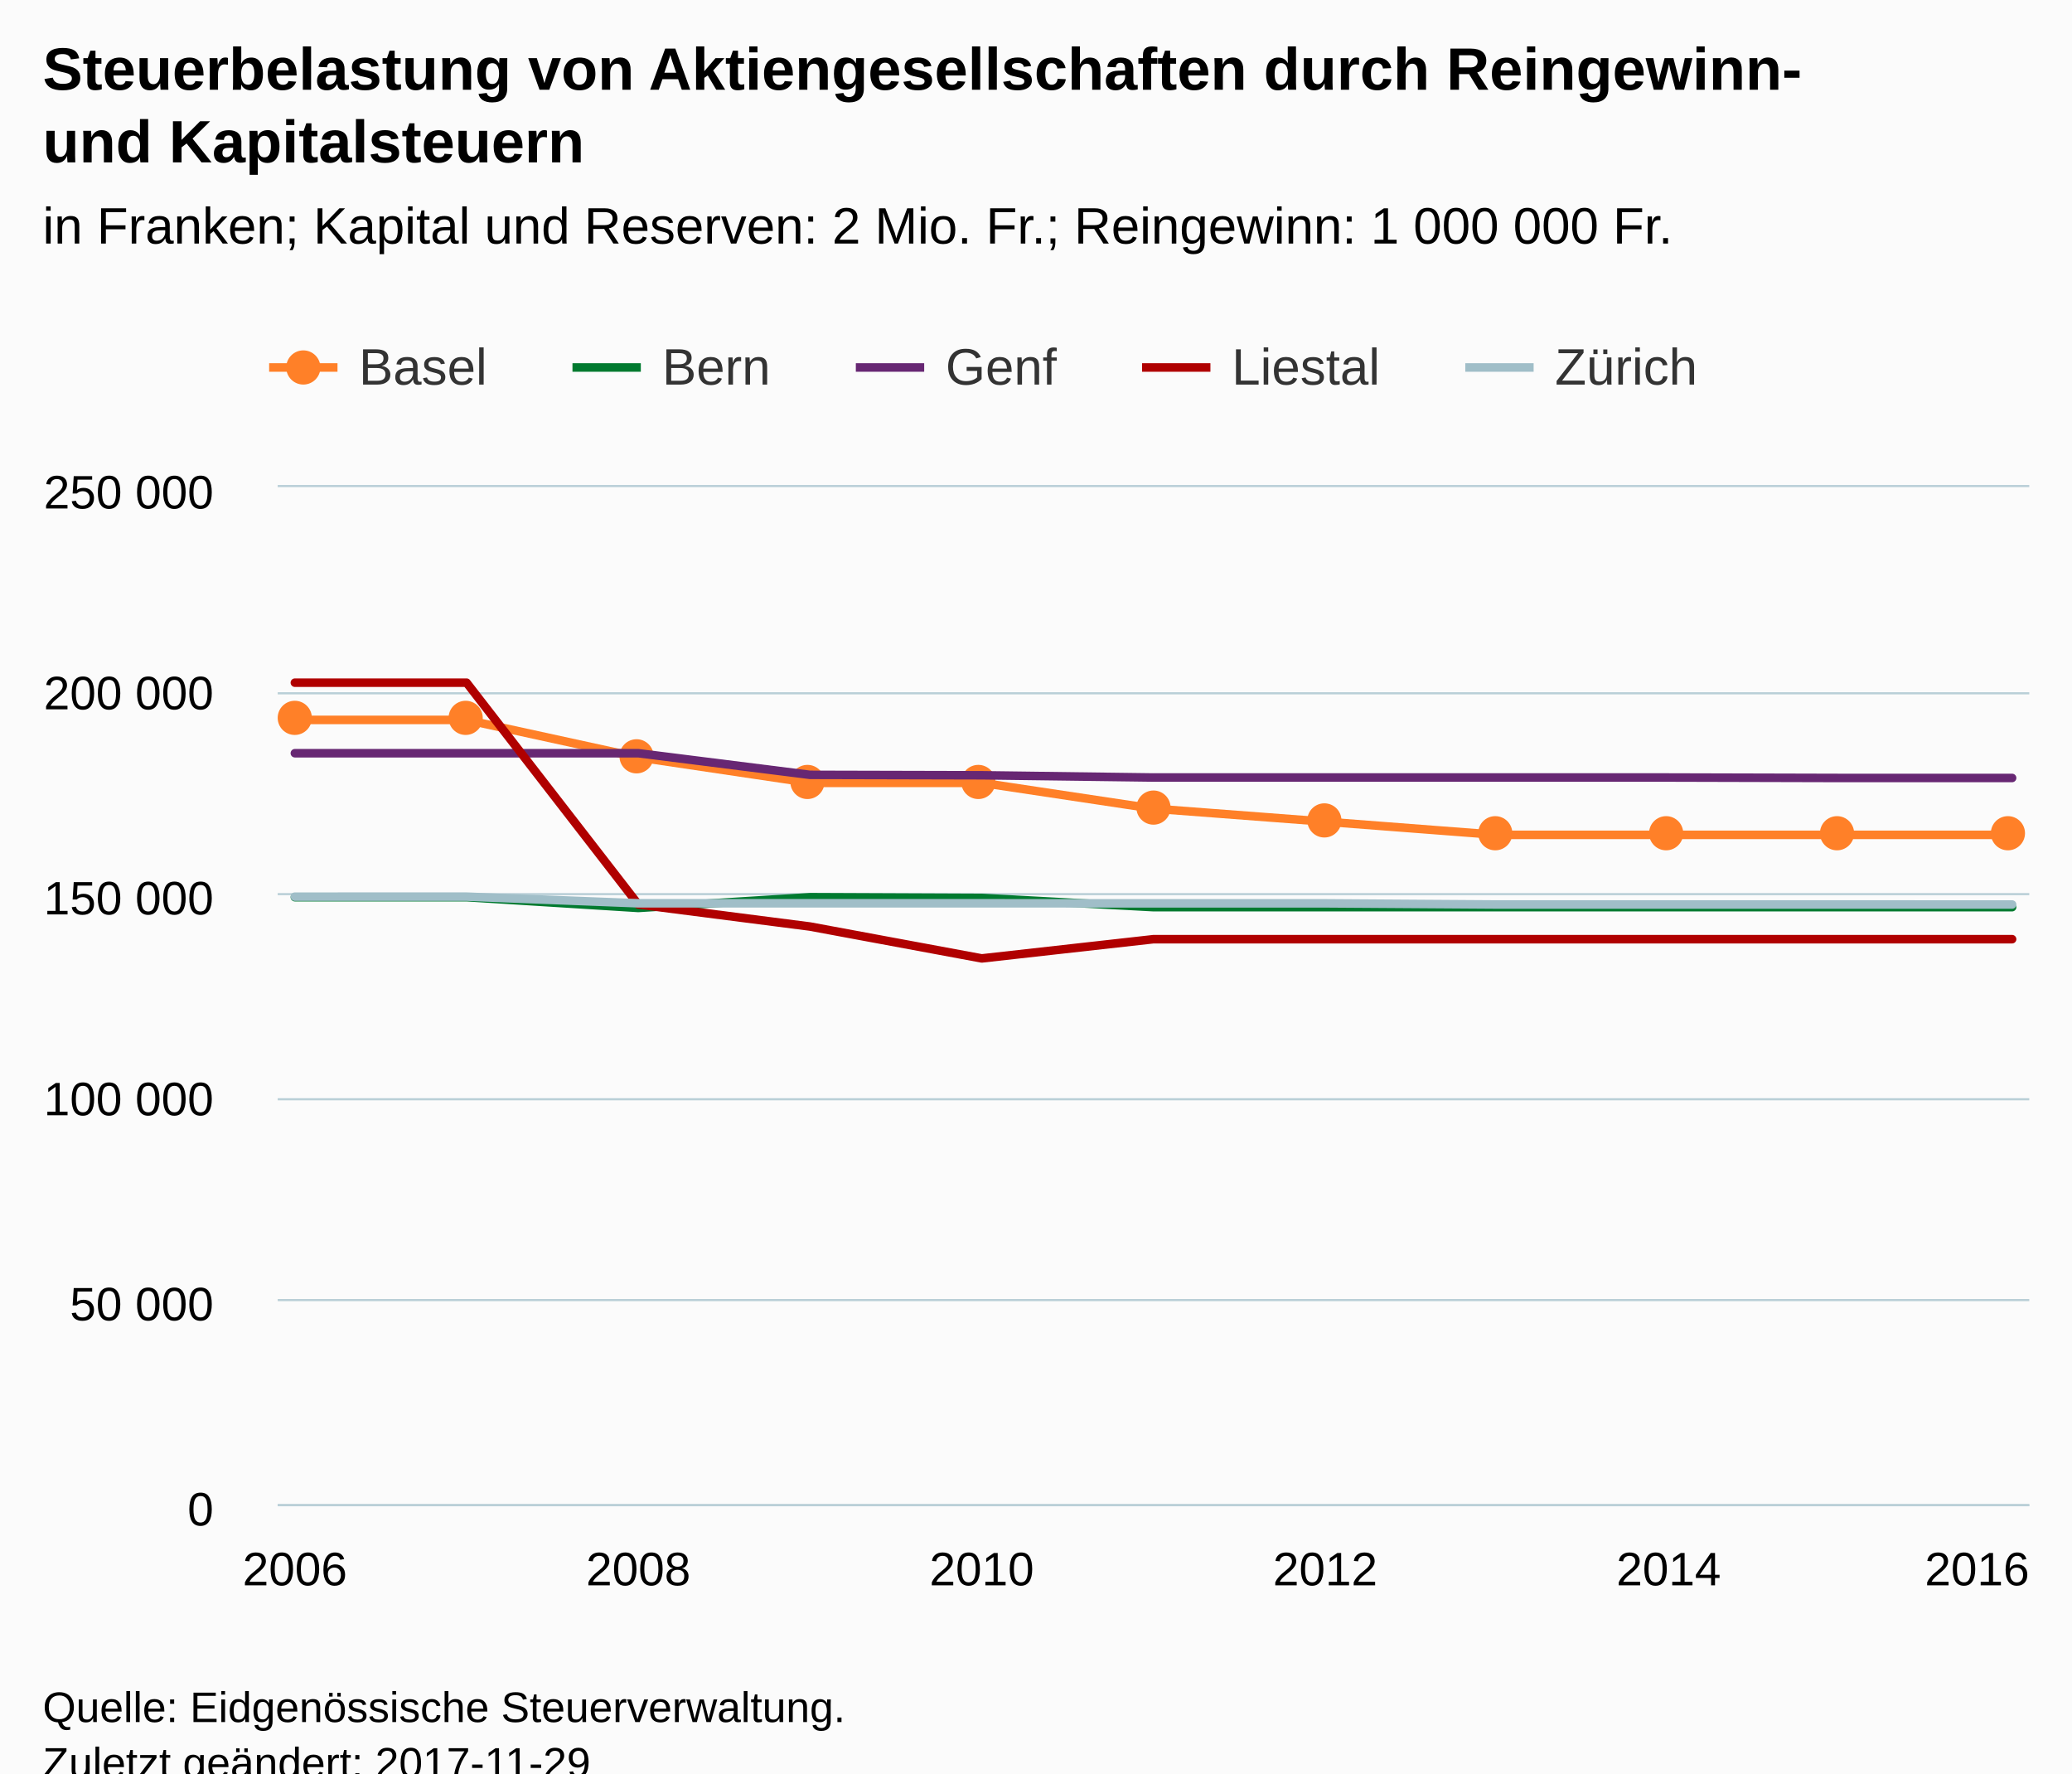
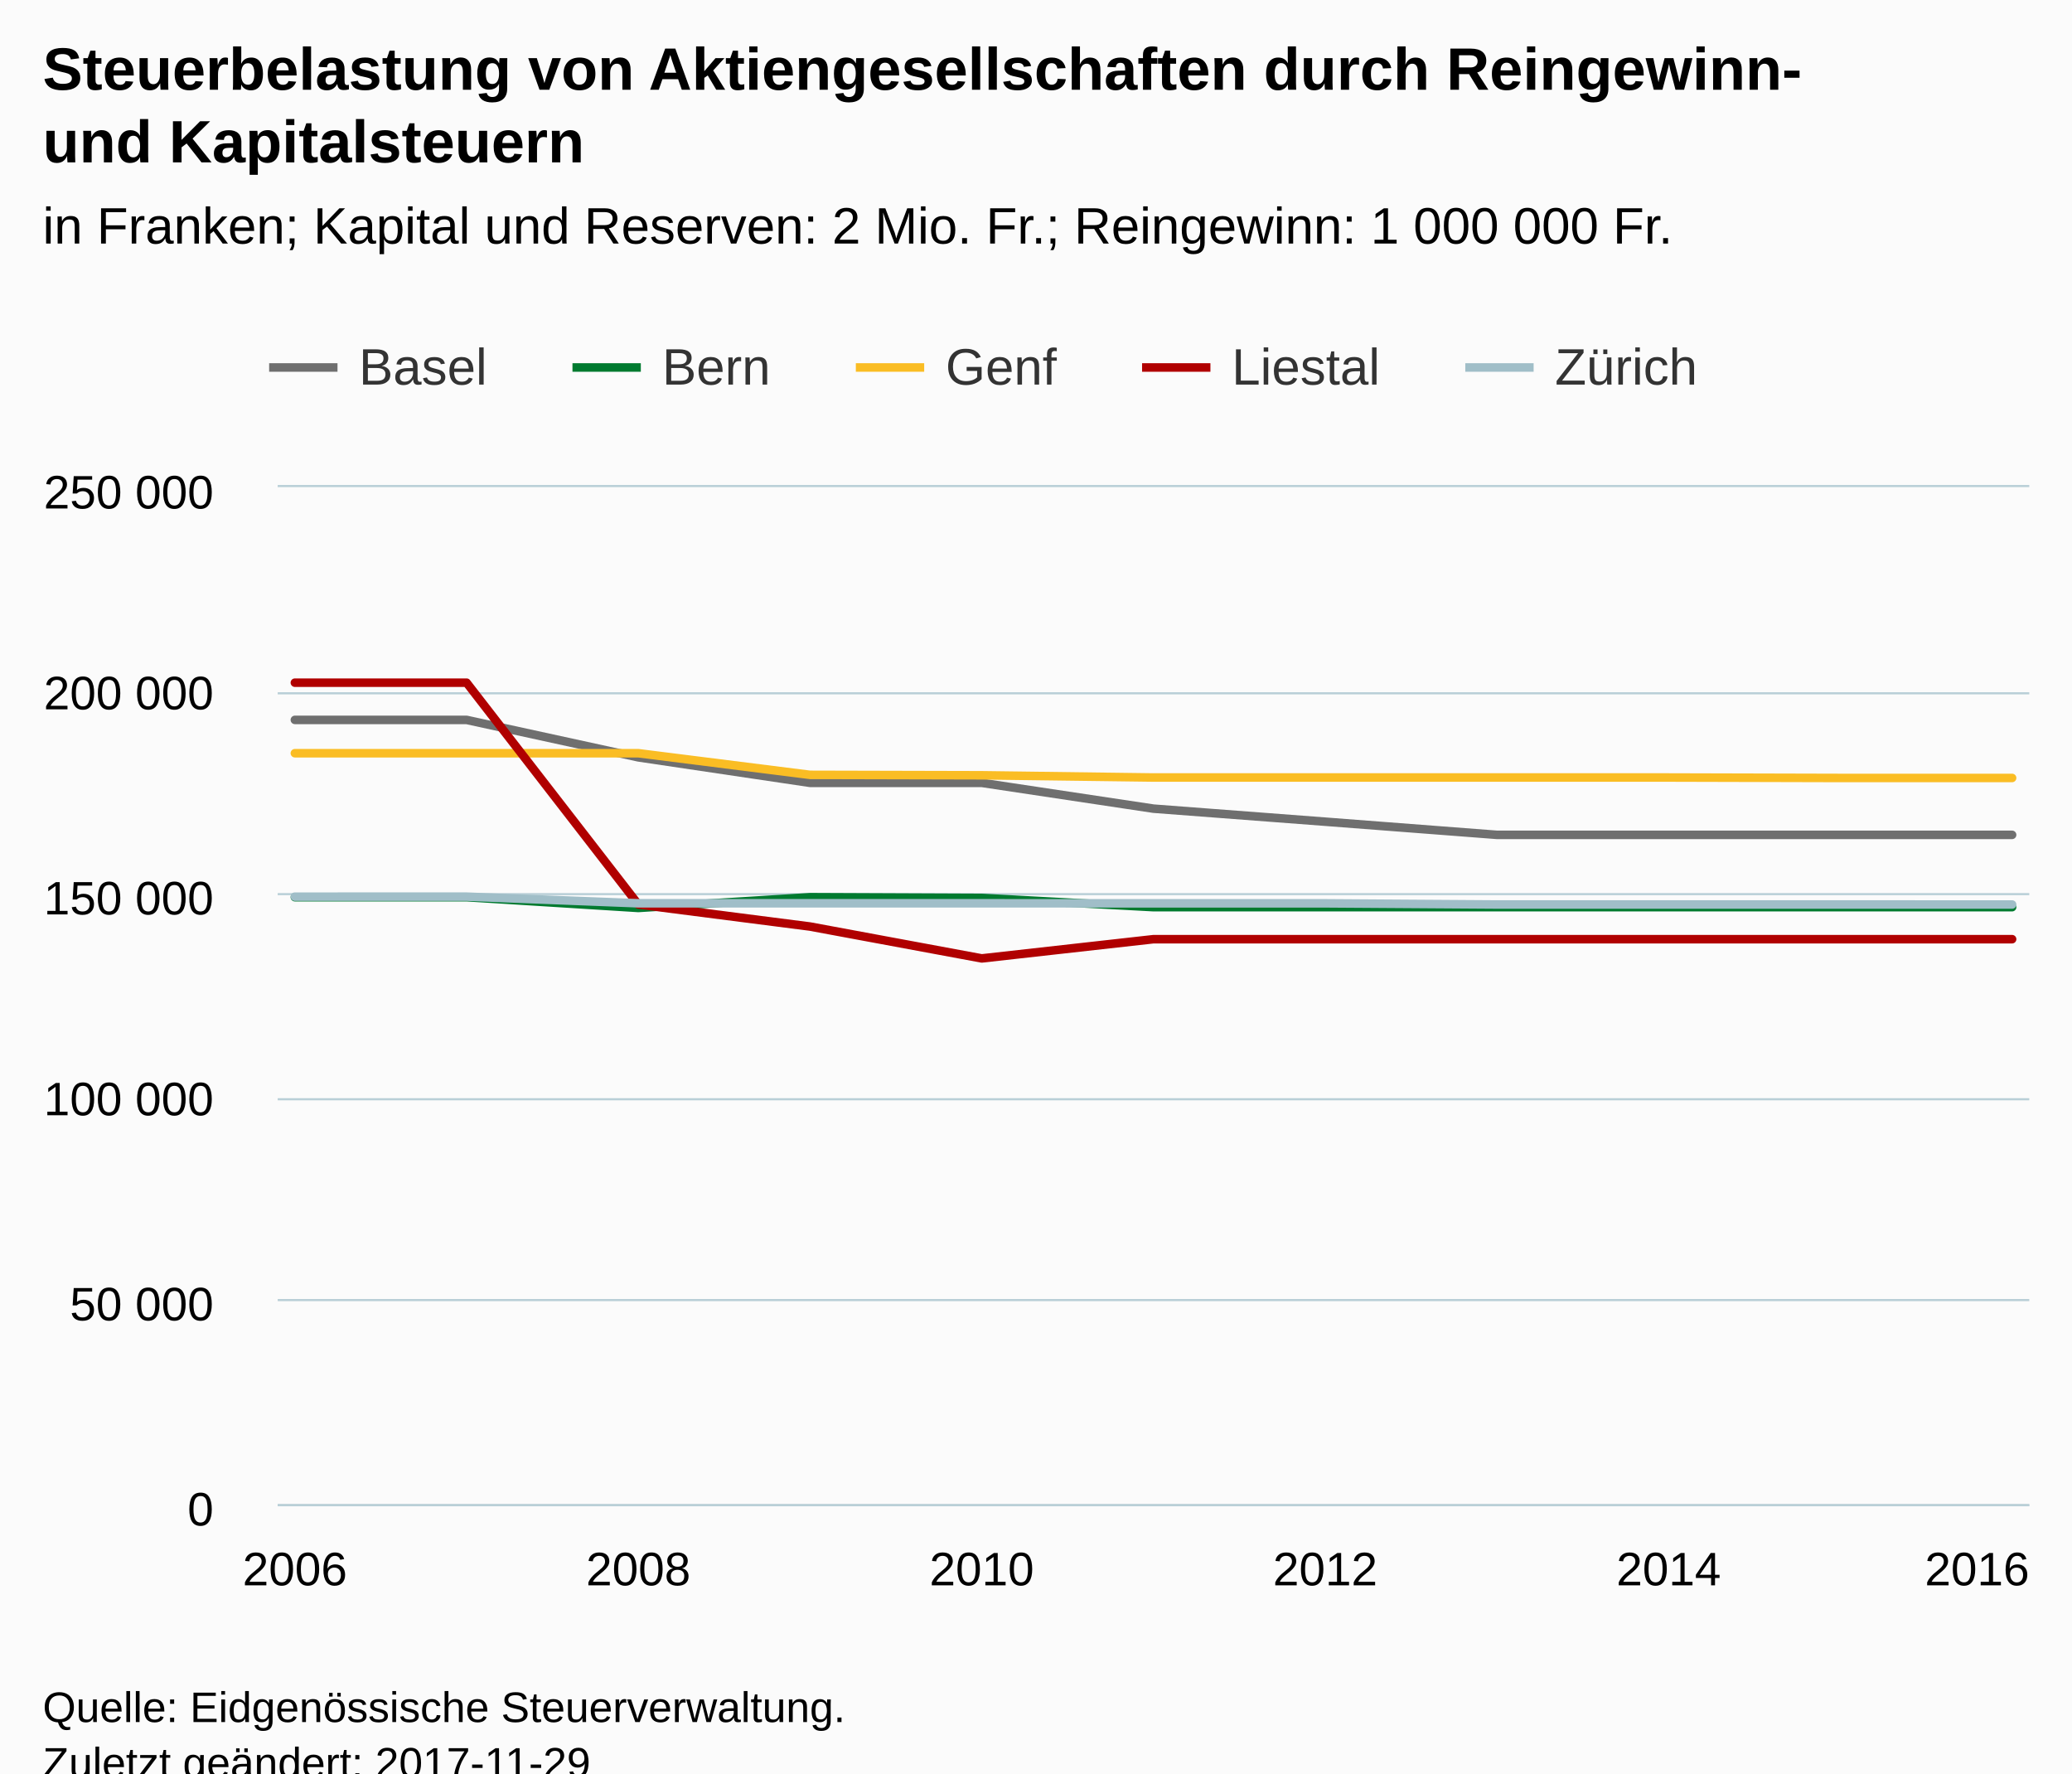
<svg xmlns="http://www.w3.org/2000/svg" version="1.1" class="highcharts-root" style="font-family:Arial;font-size:12px;" viewBox="0 0 485 415">
  <defs>
-     <clipPath id="highcharts-xi983v2-6">
+     <clipPath id="highcharts-wvfbs99-6">
      <rect x="0" y="0" width="410" height="238" fill="none" />
    </clipPath>
-     <clipPath id="highcharts-xi983v2-7">
+     <clipPath id="highcharts-wvfbs99-7">
      <rect x="0" y="0" width="410" height="238" fill="none" />
    </clipPath>
  </defs>
  <rect fill="#fbfbfb" class="highcharts-background" x="0" y="0" width="485" height="428" rx="0" ry="0" />
  <rect fill="none" class="highcharts-plot-background" x="65" y="114" width="410" height="238" />
  <g class="highcharts-pane-group" data-z-index="0" />
  <g class="highcharts-grid highcharts-xaxis-grid " data-z-index="1">
    <path fill="none" data-z-index="1" class="highcharts-grid-line" d="M 68.5 114 L 68.5 352" opacity="1" />
    <path fill="none" data-z-index="1" class="highcharts-grid-line" d="M 148.5 114 L 148.5 352" opacity="1" />
    <path fill="none" data-z-index="1" class="highcharts-grid-line" d="M 229.5 114 L 229.5 352" opacity="1" />
    <path fill="none" data-z-index="1" class="highcharts-grid-line" d="M 309.5 114 L 309.5 352" opacity="1" />
    <path fill="none" data-z-index="1" class="highcharts-grid-line" d="M 390.5 114 L 390.5 352" opacity="1" />
    <path fill="none" data-z-index="1" class="highcharts-grid-line" d="M 470.5 114 L 470.5 352" opacity="1" />
  </g>
  <g class="highcharts-grid highcharts-yaxis-grid " data-z-index="1">
    <path fill="none" stroke="#B9CFD7" stroke-width="0.5" data-z-index="1" class="highcharts-grid-line" d="M 65 352.25 L 475 352.25" opacity="1" />
    <path fill="none" stroke="#B9CFD7" stroke-width="0.5" data-z-index="1" class="highcharts-grid-line" d="M 65 304.25 L 475 304.25" opacity="1" />
    <path fill="none" stroke="#B9CFD7" stroke-width="0.5" data-z-index="1" class="highcharts-grid-line" d="M 65 257.25 L 475 257.25" opacity="1" />
    <path fill="none" stroke="#B9CFD7" stroke-width="0.5" data-z-index="1" class="highcharts-grid-line" d="M 65 209.25 L 475 209.25" opacity="1" />
    <path fill="none" stroke="#B9CFD7" stroke-width="0.5" data-z-index="1" class="highcharts-grid-line" d="M 65 162.25 L 475 162.25" opacity="1" />
    <path fill="none" stroke="#B9CFD7" stroke-width="0.5" data-z-index="1" class="highcharts-grid-line" d="M 65 113.75 L 475 113.75" opacity="1" />
  </g>
  <rect fill="none" class="highcharts-plot-border" data-z-index="1" x="65" y="114" width="410" height="238" />
  <g class="highcharts-axis highcharts-xaxis " data-z-index="2">
    <path fill="none" class="highcharts-axis-line" stroke="#B9CFD7" stroke-width="0.5" data-z-index="7" d="M 65 352.25 L 475 352.25" />
  </g>
  <g class="highcharts-axis highcharts-yaxis " data-z-index="2">
    <path fill="none" class="highcharts-axis-line" data-z-index="7" d="M 65 114 L 65 352" />
  </g>
  <g class="highcharts-series-group" data-z-index="3">
-     <g data-z-index="0.1" class="highcharts-series highcharts-series-0 highcharts-line-series " transform="translate(65,114) scale(1 1)" clip-path="url(#highcharts-xi983v2-7)">
-       <path fill="none" d="M 4.02 54.473 L 44.216 54.473 L 84.412 63.237 L 124.608 69.207 L 164.804 69.207 L 205 75.245 L 245.196 78.296 L 285.392 81.377 L 325.588 81.377 L 365.784 81.377 L 405.98 81.377" class="highcharts-graph" data-z-index="1" stroke="#ff8028" stroke-width="2" stroke-linejoin="round" stroke-linecap="round" />
+     <g data-z-index="0.1" class="highcharts-series highcharts-series-0 highcharts-line-series " transform="translate(65,114) scale(1 1)" clip-path="url(#highcharts-wvfbs99-7)">
+       <path fill="none" d="M 4.02 54.473 L 44.216 54.473 L 84.412 63.237 L 124.608 69.207 L 164.804 69.207 L 205 75.245 L 245.196 78.296 L 285.392 81.377 L 325.588 81.377 L 365.784 81.377 L 405.98 81.377" class="highcharts-graph" data-z-index="1" stroke="#6F6F6F" stroke-width="2" stroke-linejoin="round" stroke-linecap="round" />
    </g>
-     <g data-z-index="0.1" class="highcharts-markers highcharts-series-0 highcharts-line-series " transform="translate(65,114) scale(1 1)" clip-path="none">
-       <path fill="#ff8028" d="M 8 54 A 4 4 0 1 1 8 53.996 Z" class="highcharts-point" />
-       <path fill="#ff8028" d="M 48 54 A 4 4 0 1 1 48 53.996 Z" class="highcharts-point" />
-       <path fill="#ff8028" d="M 88 63 A 4 4 0 1 1 88 62.996 Z" class="highcharts-point" />
-       <path fill="#ff8028" d="M 128 69 A 4 4 0 1 1 128 68.996 Z" class="highcharts-point" />
-       <path fill="#ff8028" d="M 168 69 A 4 4 0 1 1 168 68.996 Z" class="highcharts-point" />
-       <path fill="#ff8028" d="M 209 75 A 4 4 0 1 1 209 74.996 Z" class="highcharts-point" />
-       <path fill="#ff8028" d="M 249 78 A 4 4 0 1 1 249 77.996 Z" class="highcharts-point" />
-       <path fill="#ff8028" d="M 289 81 A 4 4 0 1 1 289 80.996 Z" class="highcharts-point" />
-       <path fill="#ff8028" d="M 329 81 A 4 4 0 1 1 329 80.996 Z" class="highcharts-point" />
-       <path fill="#ff8028" d="M 369 81 A 4 4 0 1 1 369 80.996 Z" class="highcharts-point" />
-       <path fill="#ff8028" d="M 409 81 A 4 4 0 1 1 409 80.996 Z" class="highcharts-point" />
-     </g>
-     <g data-z-index="0.1" class="highcharts-series highcharts-series-1 highcharts-line-series " transform="translate(65,114) scale(1 1)" clip-path="url(#highcharts-xi983v2-7)">
+     <g data-z-index="0.1" class="highcharts-markers highcharts-series-0 highcharts-line-series " transform="translate(65,114) scale(1 1)" clip-path="none" />
+     <g data-z-index="0.1" class="highcharts-series highcharts-series-1 highcharts-line-series " transform="translate(65,114) scale(1 1)" clip-path="url(#highcharts-wvfbs99-7)">
      <path fill="none" d="M 4.02 95.963 L 44.216 95.963 L 84.412 98.482 L 124.608 95.963 L 164.804 96.134 L 205 98.3 L 245.196 98.3 L 285.392 98.3 L 325.588 98.3 L 365.784 98.3 L 405.98 98.3" class="highcharts-graph" data-z-index="1" stroke="#007a2f" stroke-width="2" stroke-linejoin="round" stroke-linecap="round" />
    </g>
    <g data-z-index="0.1" class="highcharts-markers highcharts-series-1 highcharts-line-series " transform="translate(65,114) scale(1 1)" clip-path="none" />
-     <g data-z-index="0.1" class="highcharts-series highcharts-series-2 highcharts-line-series " transform="translate(65,114) scale(1 1)" clip-path="url(#highcharts-xi983v2-7)">
-       <path fill="none" d="M 4.02 62.272 L 44.216 62.272 L 84.412 62.272 L 124.608 67.335 L 164.804 67.434 L 205 67.957 L 245.196 67.957 L 285.392 67.957 L 325.588 67.957 L 365.784 68.062 L 405.98 68.062" class="highcharts-graph" data-z-index="1" stroke="#672773" stroke-width="2" stroke-linejoin="round" stroke-linecap="round" />
+     <g data-z-index="0.1" class="highcharts-series highcharts-series-2 highcharts-line-series " transform="translate(65,114) scale(1 1)" clip-path="url(#highcharts-wvfbs99-7)">
+       <path fill="none" d="M 4.02 62.272 L 44.216 62.272 L 84.412 62.272 L 124.608 67.335 L 164.804 67.434 L 205 67.957 L 245.196 67.957 L 285.392 67.957 L 325.588 67.957 L 365.784 68.062 L 405.98 68.062" class="highcharts-graph" data-z-index="1" stroke="#FABD24" stroke-width="2" stroke-linejoin="round" stroke-linecap="round" />
    </g>
    <g data-z-index="0.1" class="highcharts-markers highcharts-series-2 highcharts-line-series " transform="translate(65,114) scale(1 1)" clip-path="none" />
-     <g data-z-index="0.1" class="highcharts-series highcharts-series-3 highcharts-line-series " transform="translate(65,114) scale(1 1)" clip-path="url(#highcharts-xi983v2-7)">
+     <g data-z-index="0.1" class="highcharts-series highcharts-series-3 highcharts-line-series " transform="translate(65,114) scale(1 1)" clip-path="url(#highcharts-wvfbs99-7)">
      <path fill="none" d="M 4.02 45.764 L 44.216 45.764 L 84.412 97.674 L 124.608 102.834 L 164.804 110.291 L 205 105.792 L 245.196 105.792 L 285.392 105.792 L 325.588 105.792 L 365.784 105.792 L 405.98 105.792" class="highcharts-graph" data-z-index="1" stroke="#b00000" stroke-width="2" stroke-linejoin="round" stroke-linecap="round" />
    </g>
    <g data-z-index="0.1" class="highcharts-markers highcharts-series-3 highcharts-line-series " transform="translate(65,114) scale(1 1)" clip-path="none" />
-     <g data-z-index="0.1" class="highcharts-series highcharts-series-4 highcharts-line-series " transform="translate(65,114) scale(1 1)" clip-path="url(#highcharts-xi983v2-7)">
+     <g data-z-index="0.1" class="highcharts-series highcharts-series-4 highcharts-line-series " transform="translate(65,114) scale(1 1)" clip-path="url(#highcharts-wvfbs99-7)">
      <path fill="none" d="M 4.02 95.843 L 44.216 95.837 L 84.412 97.392 L 124.608 97.392 L 164.804 97.392 L 205 97.403 L 245.196 97.403 L 285.392 97.675 L 325.588 97.675 L 365.784 97.675 L 405.98 97.681" class="highcharts-graph" data-z-index="1" stroke="#a0bec8" stroke-width="2" stroke-linejoin="round" stroke-linecap="round" />
    </g>
    <g data-z-index="0.1" class="highcharts-markers highcharts-series-4 highcharts-line-series " transform="translate(65,114) scale(1 1)" clip-path="none" />
  </g>
  <text x="10" text-anchor="start" class="highcharts-title" data-z-index="4" style="color:#000000;font-size:14px;font-weight:bold;fill:#000000;" y="21">
    <tspan>Steuerbelastung von Aktiengesellschaften durch Reingewinn-</tspan>
    <tspan dy="17" x="10">und Kapitalsteuern</tspan>
  </text>
  <text x="10" text-anchor="start" class="highcharts-subtitle" data-z-index="4" style="color:#000000;font-size:12px;font-weight:normal;font-family:Arial;fill:#000000;" y="57">
    <tspan>in Franken; Kapital und Reserven: 2 Mio. Fr.; Reingewinn: 1 000 000 Fr.</tspan>
  </text>
  <g class="highcharts-legend" data-z-index="7" transform="translate(55,72)">
    <rect fill="none" class="highcharts-legend-box" rx="0" ry="0" x="0" y="0" width="350" height="30" visibility="visible" />
    <g data-z-index="1">
      <g>
        <g class="highcharts-legend-item highcharts-line-series highcharts-color-undefined highcharts-series-0" data-z-index="1" transform="translate(8,3)">
-           <path fill="none" d="M 0 11 L 16 11" class="highcharts-graph" stroke="#ff8028" stroke-width="2" />
-           <path fill="#ff8028" d="M 12 11 A 4 4 0 1 1 12 10.996 Z" class="highcharts-point" />
+           <path fill="none" d="M 0 11 L 16 11" class="highcharts-graph" stroke="#6F6F6F" stroke-width="2" />
          <text x="21" style="color:#333333;font-size:12px;font-weight:normal;cursor:pointer;fill:#333333;" text-anchor="start" data-z-index="2" y="15">
            <tspan>Basel</tspan>
          </text>
        </g>
        <g class="highcharts-legend-item highcharts-line-series highcharts-color-undefined highcharts-series-1" data-z-index="1" transform="translate(79,3)">
          <path fill="none" d="M 0 11 L 16 11" class="highcharts-graph" stroke="#007a2f" stroke-width="2" />
          <text x="21" y="15" style="color:#333333;font-size:12px;font-weight:normal;cursor:pointer;fill:#333333;" text-anchor="start" data-z-index="2">
            <tspan>Bern</tspan>
          </text>
        </g>
        <g class="highcharts-legend-item highcharts-line-series highcharts-color-undefined highcharts-series-2" data-z-index="1" transform="translate(145.3281,3)">
-           <path fill="none" d="M 0 11 L 16 11" class="highcharts-graph" stroke="#672773" stroke-width="2" />
+           <path fill="none" d="M 0 11 L 16 11" class="highcharts-graph" stroke="#FABD24" stroke-width="2" />
          <text x="21" y="15" style="color:#333333;font-size:12px;font-weight:normal;cursor:pointer;fill:#333333;" text-anchor="start" data-z-index="2">
            <tspan>Genf</tspan>
          </text>
        </g>
        <g class="highcharts-legend-item highcharts-line-series highcharts-color-undefined highcharts-series-3" data-z-index="1" transform="translate(212.3281,3)">
          <path fill="none" d="M 0 11 L 16 11" class="highcharts-graph" stroke="#b00000" stroke-width="2" />
          <text x="21" y="15" style="color:#333333;font-size:12px;font-weight:normal;cursor:pointer;fill:#333333;" text-anchor="start" data-z-index="2">
            <tspan>Liestal</tspan>
          </text>
        </g>
        <g class="highcharts-legend-item highcharts-line-series highcharts-color-undefined highcharts-series-4" data-z-index="1" transform="translate(287.9844,3)">
          <path fill="none" d="M 0 11 L 16 11" class="highcharts-graph" stroke="#a0bec8" stroke-width="2" />
          <text x="21" y="15" style="color:#333333;font-size:12px;font-weight:normal;cursor:pointer;fill:#333333;" text-anchor="start" data-z-index="2">
            <tspan>Zürich</tspan>
          </text>
        </g>
      </g>
    </g>
  </g>
  <g class="highcharts-axis-labels highcharts-xaxis-labels " data-z-index="7">
    <text x="69.02" style="color:#000000;cursor:default;font-size:11px;fill:#000000;" text-anchor="middle" transform="translate(0,0)" y="371" opacity="1">2006</text>
    <text x="149.412" style="color:#000000;cursor:default;font-size:11px;fill:#000000;" text-anchor="middle" transform="translate(0,0)" y="371" opacity="1">2008</text>
    <text x="229.804" style="color:#000000;cursor:default;font-size:11px;fill:#000000;" text-anchor="middle" transform="translate(0,0)" y="371" opacity="1">2010</text>
    <text x="310.196" style="color:#000000;cursor:default;font-size:11px;fill:#000000;" text-anchor="middle" transform="translate(0,0)" y="371" opacity="1">2012</text>
    <text x="390.588" style="color:#000000;cursor:default;font-size:11px;fill:#000000;" text-anchor="middle" transform="translate(0,0)" y="371" opacity="1">2014</text>
    <text x="462.781" style="color:#000000;cursor:default;font-size:11px;fill:#000000;" text-anchor="middle" transform="translate(0,0)" y="371" opacity="1">2016</text>
  </g>
  <g class="highcharts-axis-labels highcharts-yaxis-labels " data-z-index="7">
    <text x="50" style="color:#000000;cursor:default;font-size:11px;fill:#000000;" text-anchor="end" transform="translate(0,0)" y="357" opacity="1">0</text>
    <text x="50" style="color:#000000;cursor:default;font-size:11px;fill:#000000;" text-anchor="end" transform="translate(0,0)" y="309" opacity="1">
      <tspan>50 000</tspan>
    </text>
    <text x="50" style="color:#000000;cursor:default;font-size:11px;fill:#000000;" text-anchor="end" transform="translate(0,0)" y="261" opacity="1">
      <tspan>100 000</tspan>
    </text>
    <text x="50" style="color:#000000;cursor:default;font-size:11px;fill:#000000;" text-anchor="end" transform="translate(0,0)" y="214" opacity="1">
      <tspan>150 000</tspan>
    </text>
    <text x="50" style="color:#000000;cursor:default;font-size:11px;fill:#000000;" text-anchor="end" transform="translate(0,0)" y="166" opacity="1">
      <tspan>200 000</tspan>
    </text>
    <text x="50" style="color:#000000;cursor:default;font-size:11px;fill:#000000;" text-anchor="end" transform="translate(0,0)" y="119" opacity="1">
      <tspan>250 000</tspan>
    </text>
  </g>
  <text x="10" class="highcharts-credits" text-anchor="start" data-z-index="8" style="cursor:default;color:#000000;font-size:10px;fill:#000000;" y="403">
    <tspan>Quelle: Eidgenössische Steuerverwaltung.</tspan>
    <tspan x="10" dy="13">Zuletzt geändert: 2017-11-29</tspan>
  </text>
</svg>
